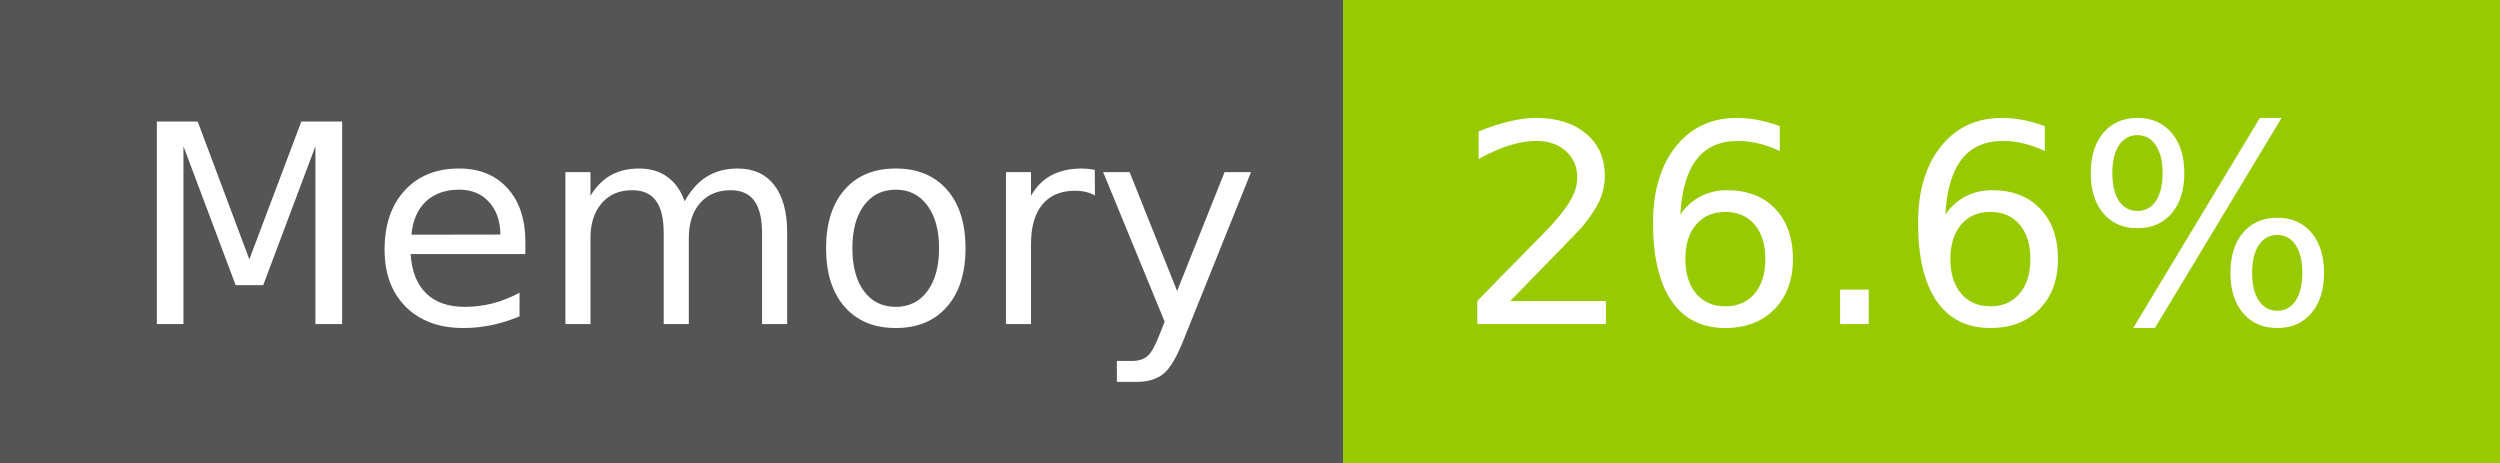
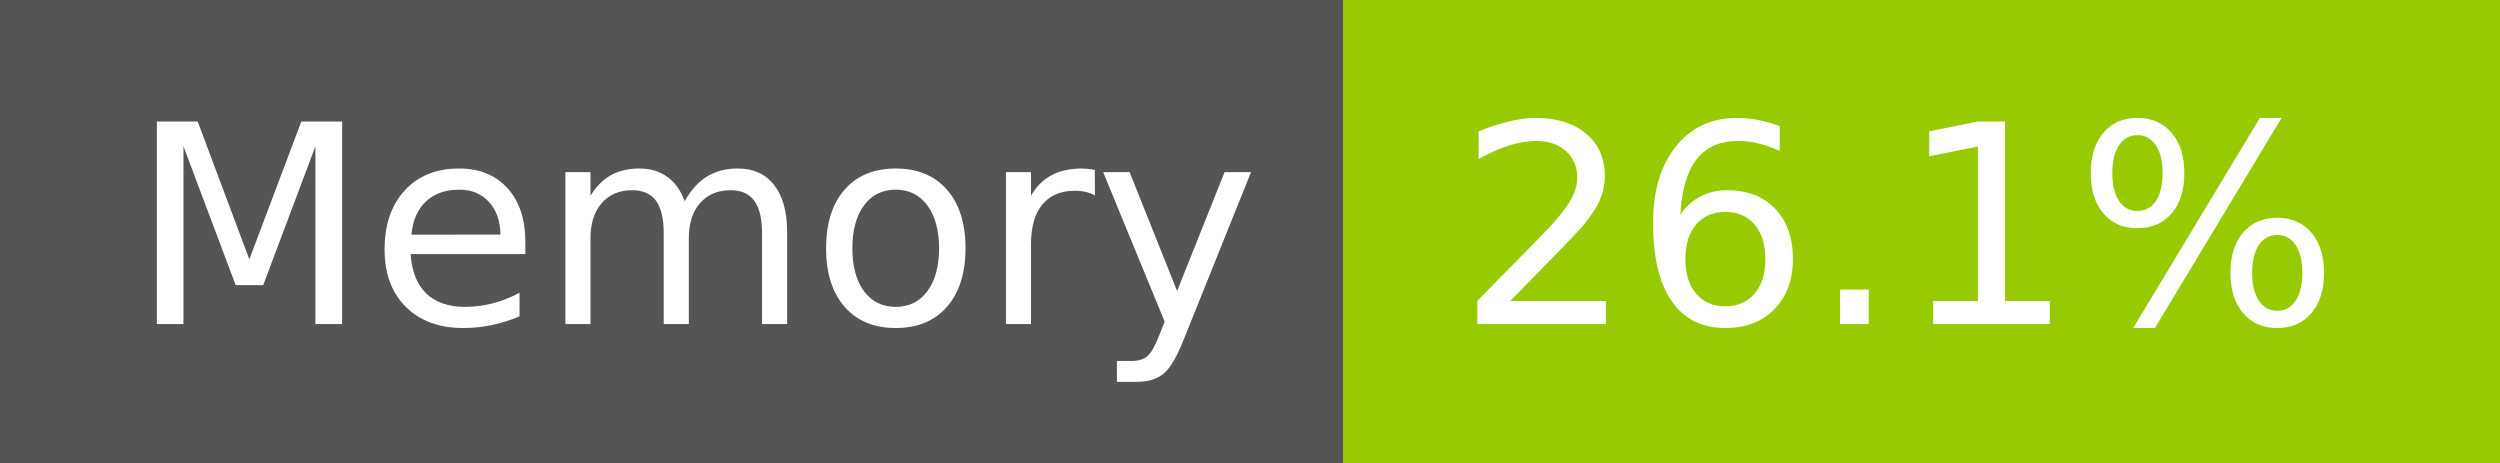
- <svg xmlns="http://www.w3.org/2000/svg" width="108" height="20" role="img" aria-label="Memory: 26.6%">
+ <svg xmlns="http://www.w3.org/2000/svg" width="108" height="20" role="img" aria-label="Memory: 26.1%">
  <g shape-rendering="crispEdges">
    <rect width="58" height="20" fill="#555" />
    <rect x="58" width="50" height="20" fill="#97ca00" />
  </g>
  <g fill="#fff" text-anchor="middle" font-family="Verdana,Geneva,DejaVu Sans,sans-serif" text-rendering="geometricPrecision" font-size="120">
    <text x="300" y="140" transform="scale(.1)" fill="#fff" textLength="466">Memory</text>
-     <text x="820" y="140" transform="scale(.1)" fill="#fff" textLength="390">26.6%</text>
+     <text x="820" y="140" transform="scale(.1)" fill="#fff" textLength="390">26.1%</text>
  </g>
</svg>
